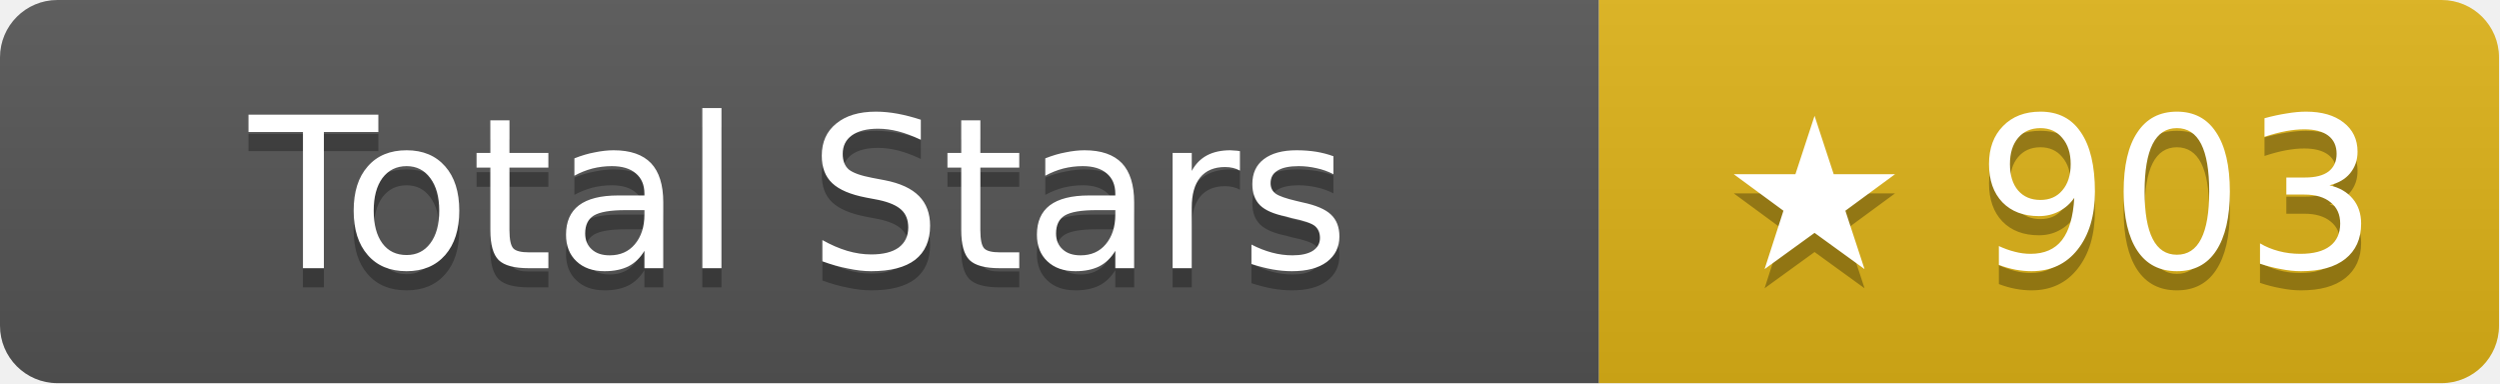
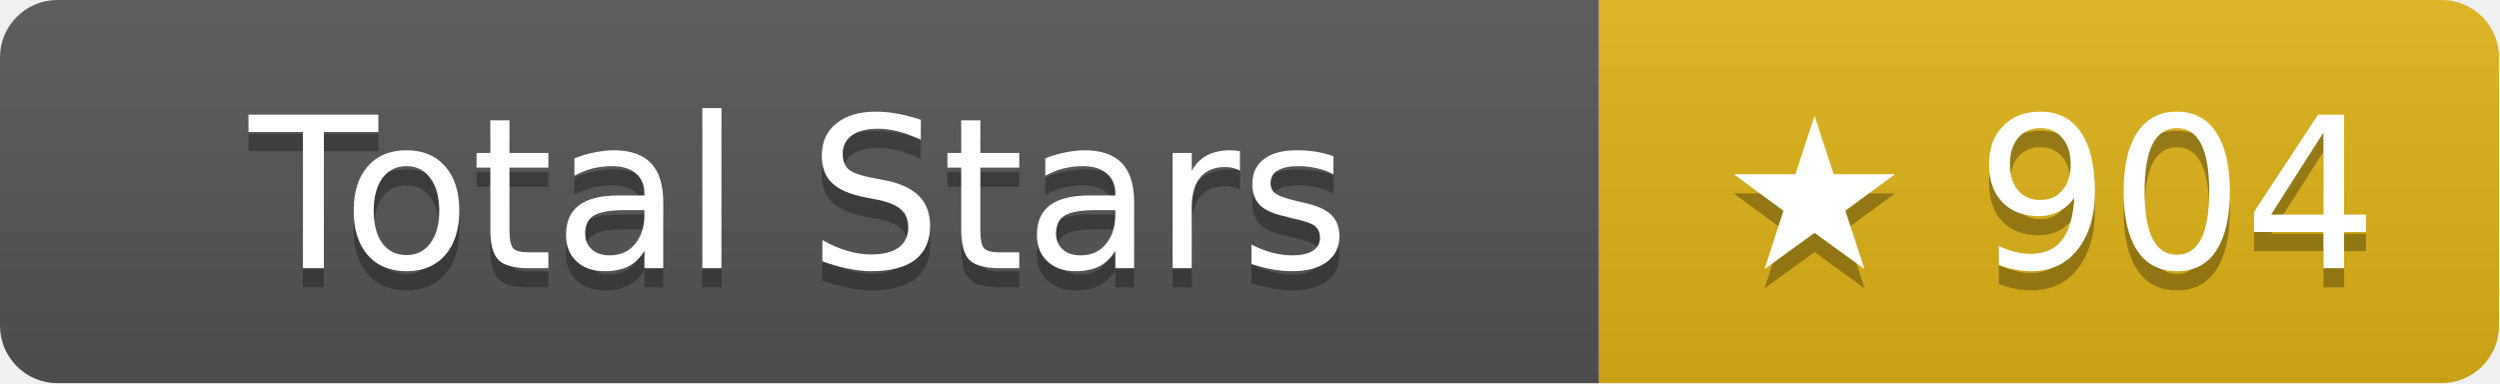
- <svg xmlns="http://www.w3.org/2000/svg" width="130.5" height="20" role="img" aria-label="Total Stars: ★ 903">
+ <svg xmlns="http://www.w3.org/2000/svg" width="130.5" height="20" role="img" aria-label="Total Stars: ★ 904">
  <linearGradient id="s" x2="0" y2="100%">
    <stop offset="0" stop-color="#bbb" stop-opacity=".1" />
    <stop offset="1" stop-opacity=".1" />
  </linearGradient>
  <clipPath id="r">
    <rect width="130.5" height="20" rx="3" fill="#fff" />
  </clipPath>
  <g clip-path="url(#r)">
    <rect width="83.5" height="20" fill="#555" />
    <rect x="83.5" width="47" height="20" fill="#dfb317" />
    <rect width="130.5" height="20" fill="url(#s)" />
  </g>
  <g fill="#fff" text-anchor="middle" font-family="Verdana,Geneva,DejaVu Sans,sans-serif" text-rendering="geometricPrecision" font-size="11">
    <text aria-hidden="true" x="41.75" y="15" fill="#010101" fill-opacity=".3">Total Stars</text>
    <text x="41.75" y="14">Total Stars</text>
-     <text aria-hidden="true" x="107" y="15" fill="#010101" fill-opacity=".3">★ 903</text>
-     <text x="107" y="14">★ 903</text>
+     <text aria-hidden="true" x="107" y="15" fill="#010101" fill-opacity=".3">★ 904</text>
+     <text x="107" y="14">★ 904</text>
  </g>
</svg>
